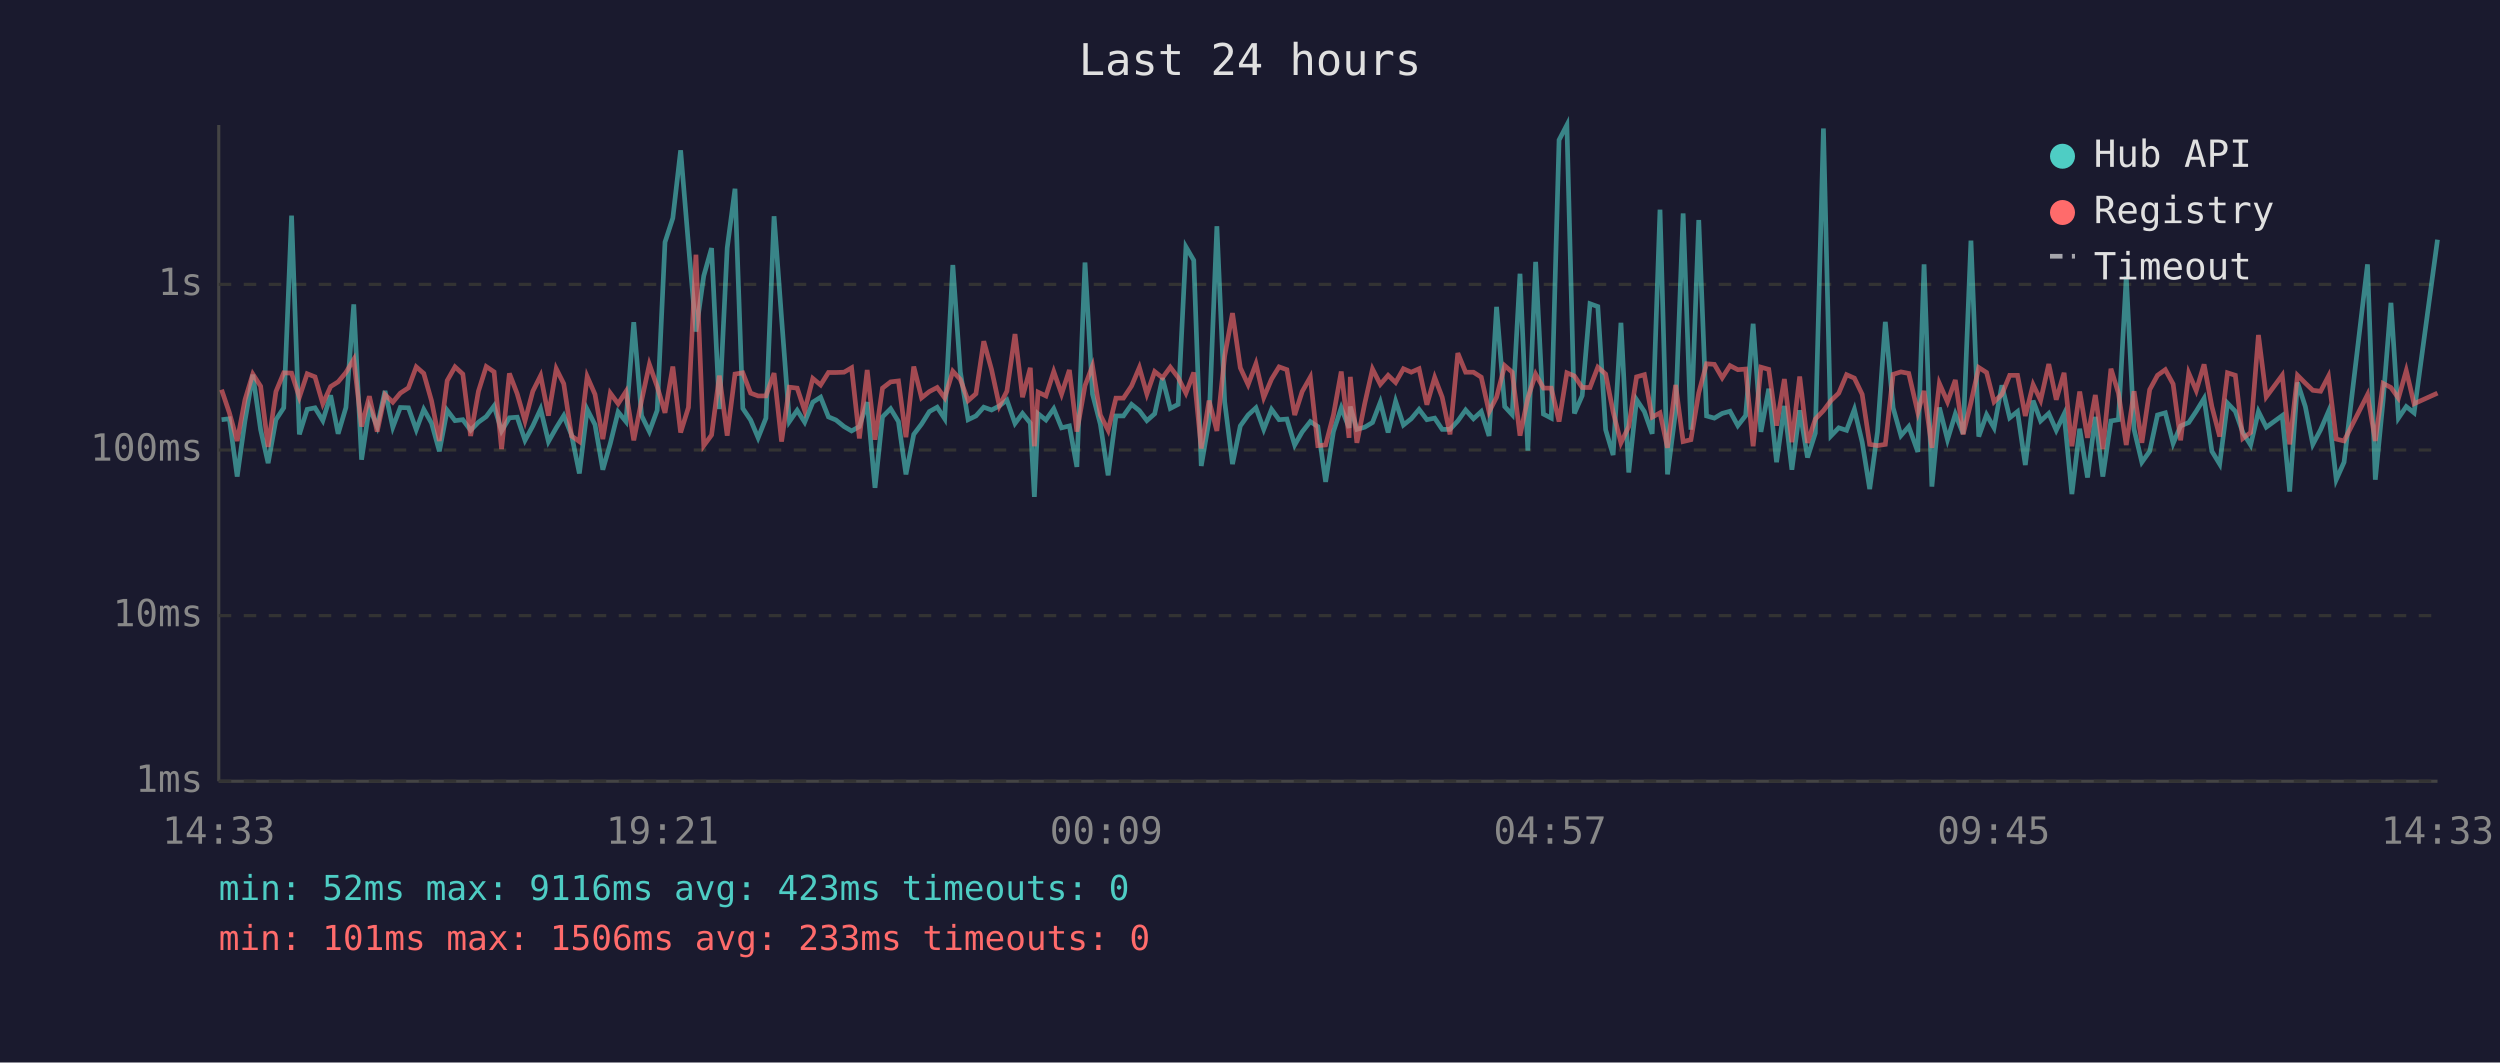
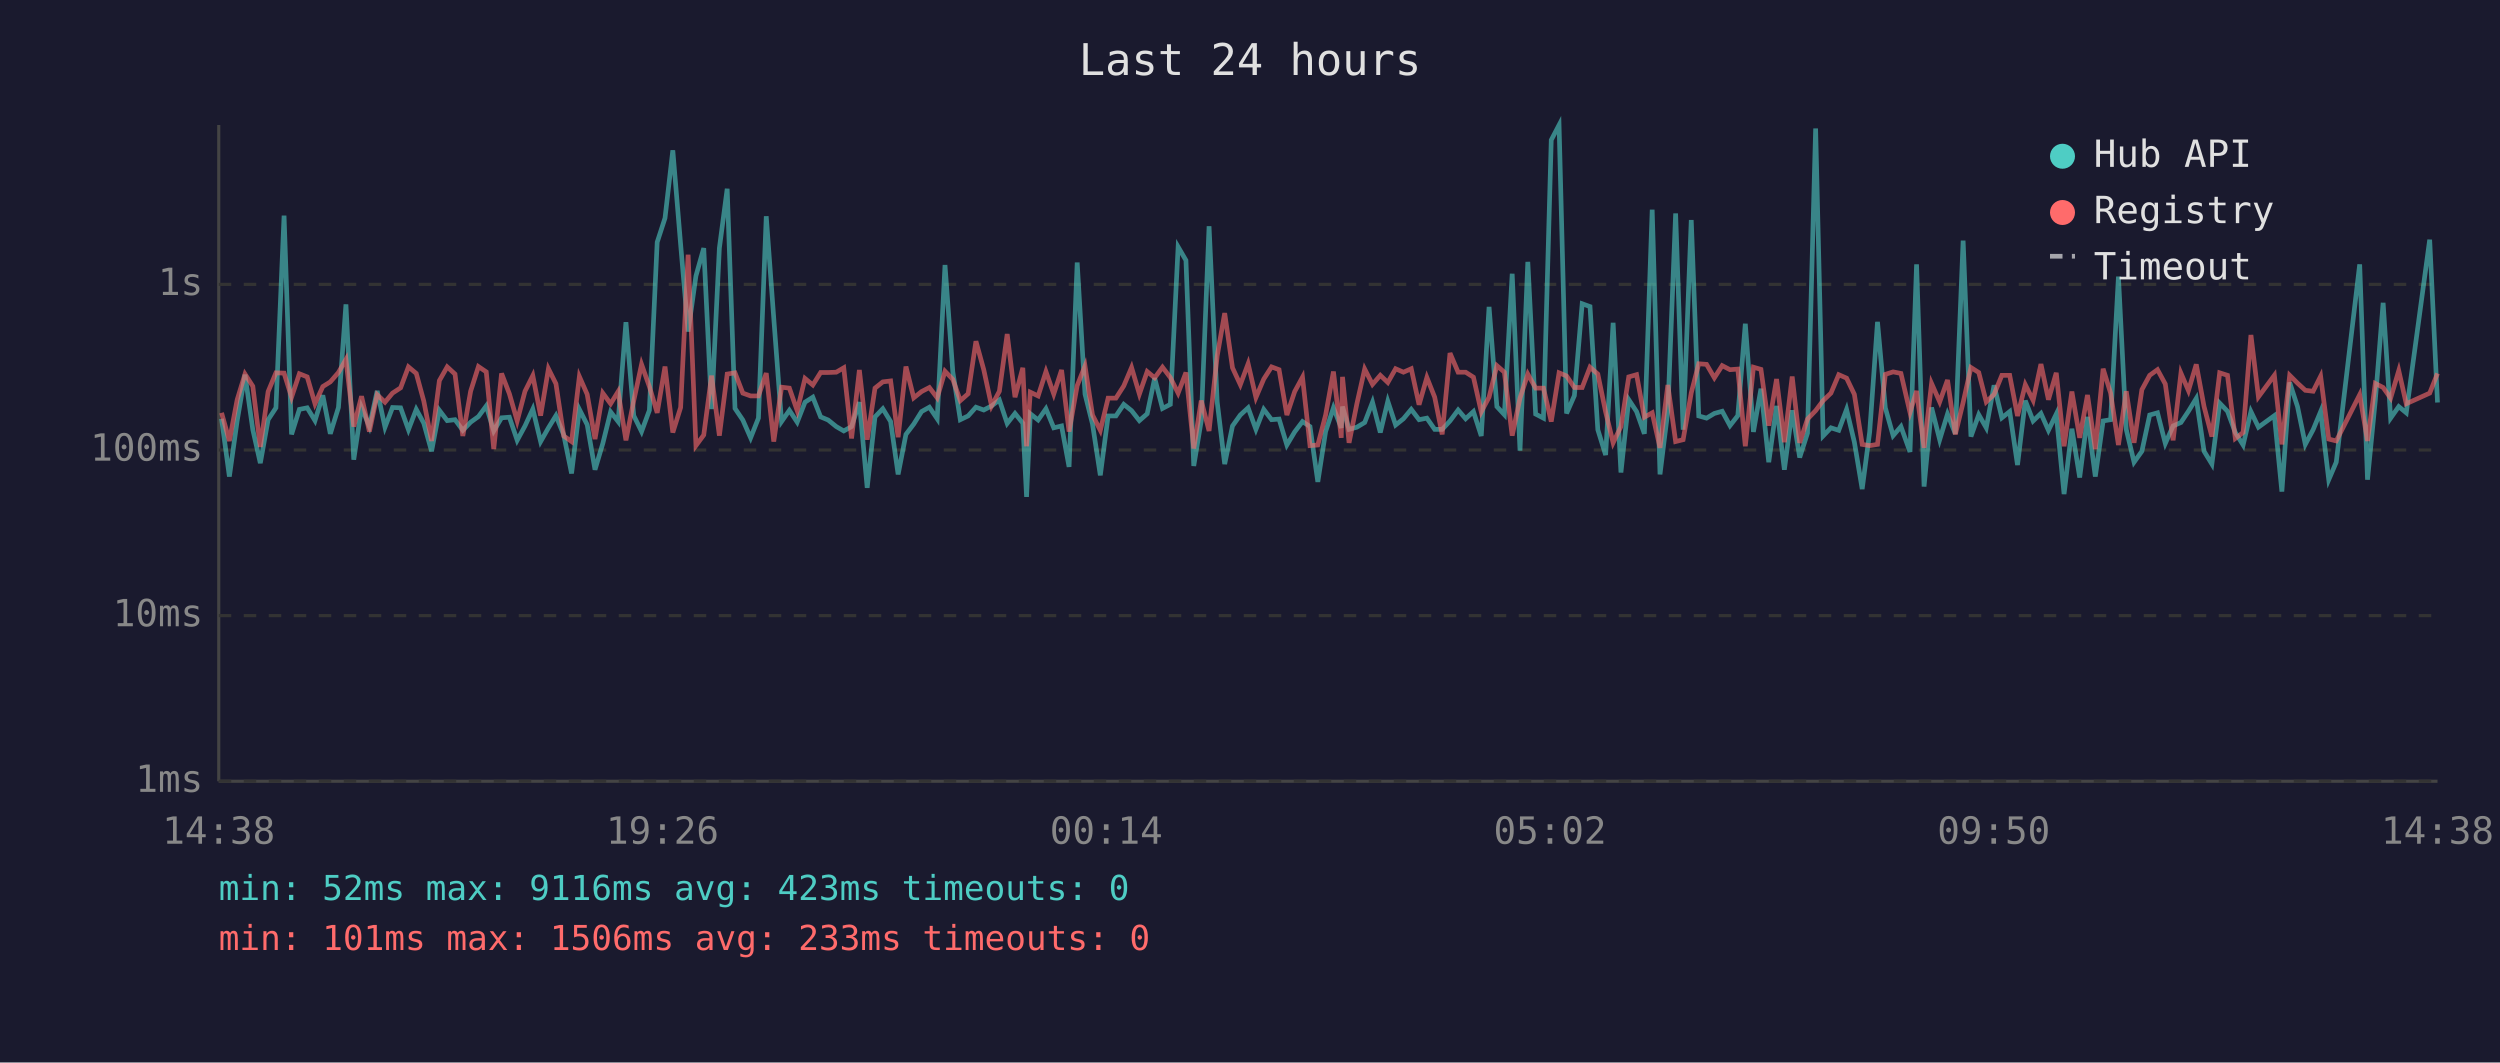
<svg xmlns="http://www.w3.org/2000/svg" viewBox="0 0 800 340" font-family="monospace" font-size="12">
  <rect width="800" height="340" fill="#1a1a2e" />
  <text x="400" y="24" fill="#e0e0e0" font-size="14" text-anchor="middle">Last 24 hours</text>
  <line x1="70" y1="40" x2="70" y2="250" stroke="#444" stroke-width="1" />
  <line x1="70" y1="250" x2="780" y2="250" stroke="#444" stroke-width="1" />
  <line x1="70" y1="250" x2="780" y2="250" stroke="#333" stroke-width="1" stroke-dasharray="4" />
  <text x="65" y="250" fill="#888" text-anchor="end" dominant-baseline="middle">1ms</text>
  <line x1="70" y1="197" x2="780" y2="197" stroke="#333" stroke-width="1" stroke-dasharray="4" />
  <text x="65" y="197" fill="#888" text-anchor="end" dominant-baseline="middle">10ms</text>
  <line x1="70" y1="144" x2="780" y2="144" stroke="#333" stroke-width="1" stroke-dasharray="4" />
  <text x="65" y="144" fill="#888" text-anchor="end" dominant-baseline="middle">100ms</text>
  <line x1="70" y1="91" x2="780" y2="91" stroke="#333" stroke-width="1" stroke-dasharray="4" />
  <text x="65" y="91" fill="#888" text-anchor="end" dominant-baseline="middle">1s</text>
-   <text x="70" y="270" fill="#888" text-anchor="middle">14:33</text>
-   <text x="212" y="270" fill="#888" text-anchor="middle">19:21</text>
-   <text x="354" y="270" fill="#888" text-anchor="middle">00:09</text>
-   <text x="496" y="270" fill="#888" text-anchor="middle">04:57</text>
-   <text x="638" y="270" fill="#888" text-anchor="middle">09:45</text>
-   <text x="780" y="270" fill="#888" text-anchor="middle">14:33</text>
-   <polyline points="70.9,134.3 73.4,134.0 75.9,152.5 78.4,134.6 80.9,119.9 83.4,137.5 85.8,148.2 88.3,134.3 90.8,130.5 93.3,69.0 95.8,139.0 98.3,131.0 100.8,130.5 103.3,134.6 105.8,126.5 108.2,138.8 110.7,130.4 113.2,97.4 115.7,147.1 118.2,130.4 120.7,136.5 123.2,125.1 125.7,136.7 128.1,130.4 130.7,130.5 133.2,137.5 135.6,131.0 138.1,135.4 140.6,144.4 143.1,131.3 145.6,134.6 148.1,134.3 150.6,137.7 153.1,135.1 155.6,133.3 158.1,129.9 160.5,137.9 163.0,133.7 165.5,133.5 168.0,140.9 170.5,136.3 173.0,130.9 175.5,141.3 178.0,136.9 180.4,133.0 182.9,139.2 185.4,151.5 187.9,131.0 190.4,135.9 192.9,150.3 195.3,141.9 197.8,131.8 200.3,134.9 202.8,103.1 205.3,133.0 207.8,138.1 210.3,131.3 212.8,77.5 215.3,69.8 217.8,48.1 220.3,78.2 222.7,106.1 225.2,88.3 227.7,79.4 230.2,130.9 232.7,79.4 235.2,60.4 237.7,130.7 240.2,134.4 242.6,140.1 245.1,133.8 247.7,69.2 250.1,101.8 252.6,134.9 255.1,131.3 257.5,135.1 260.1,128.7 262.6,127.1 265.1,133.4 267.5,134.4 270.1,136.5 272.5,137.9 275.0,136.5 277.5,128.7 280.0,156.1 282.4,133.4 285.0,130.8 287.5,134.9 289.9,151.8 292.4,139.0 294.9,135.7 297.4,131.7 299.9,130.3 302.3,134.0 304.9,84.8 307.3,119.0 309.8,134.3 312.3,133.1 314.8,130.3 317.3,131.2 319.8,129.9 322.2,128.0 324.8,135.5 327.2,132.3 329.7,135.4 331.0,159.0 332.2,132.4 334.7,134.4 337.2,130.8 339.7,136.9 342.2,136.3 344.6,149.4 347.2,84.0 349.6,126.1 352.1,135.7 354.6,152.1 357.1,133.1 359.5,133.1 362.1,129.4 364.6,131.4 367.0,134.6 369.5,132.4 372.0,121.0 374.5,130.7 377.0,129.4 379.5,79.0 382.0,83.3 384.4,149.1 386.9,134.6 389.4,72.4 391.9,128.6 394.4,148.5 396.9,136.3 399.4,132.8 401.9,130.5 404.4,137.4 406.9,131.0 409.3,134.3 411.8,134.1 414.3,142.4 416.7,138.2 419.3,134.9 421.7,136.5 424.2,154.2 426.7,138.1 429.2,130.5 431.7,136.9 432.1,130.1 434.2,137.4 436.7,136.7 439.2,135.2 441.7,128.7 444.2,138.4 446.6,128.4 449.1,136.0 451.6,134.0 454.1,131.0 456.6,134.3 459.1,133.8 461.5,137.4 464.0,137.4 466.5,134.7 469.0,131.2 471.5,134.0 474.0,131.7 476.5,139.5 478.9,98.2 481.5,130.1 483.9,132.7 486.4,87.6 488.9,144.2 491.4,83.8 493.9,132.5 496.4,133.8 498.9,44.8 501.4,40.0 503.8,132.3 506.3,126.6 508.8,97.2 511.3,98.1 513.8,137.5 516.2,145.6 518.7,103.3 521.2,151.2 523.7,127.9 526.2,131.7 528.7,138.8 531.2,67.1 533.6,151.8 536.2,131.6 538.6,68.3 541.1,137.5 543.6,70.4 546.1,133.1 548.6,133.8 551.1,132.3 553.6,131.6 556.1,136.2 558.6,133.0 561.0,103.6 563.5,138.2 566.0,124.4 568.5,147.9 571.0,129.9 573.4,150.3 575.9,131.3 578.4,146.4 580.9,138.6 583.5,41.1 585.9,139.5 588.4,136.9 590.9,137.7 593.4,131.0 595.9,141.5 598.3,156.5 600.8,138.2 603.3,103.0 605.8,130.5 608.3,139.4 610.8,136.5 613.7,144.6 615.7,84.6 618.2,155.7 620.6,130.4 623.2,140.7 625.7,132.5 628.2,138.8 630.7,77.0 633.2,139.7 635.7,132.7 638.1,136.9 640.6,123.3 643.1,133.7 645.6,131.7 648.1,148.8 650.6,128.2 653.0,134.7 655.6,132.3 658.0,137.7 660.5,132.5 663.0,158.1 665.5,137.2 668.0,152.8 670.5,133.4 672.9,152.5 675.5,134.7 677.9,134.3 680.4,88.5 682.9,137.4 685.4,147.9 687.9,144.4 690.4,132.8 692.9,132.1 695.4,141.9 697.8,136.3 700.4,135.2 702.8,131.6 705.3,127.5 707.8,144.4 710.3,148.5 712.8,129.0 715.3,131.6 717.7,138.4 720.2,142.4 722.7,131.7 725.2,136.7 730.3,133.0 732.7,157.3 735.2,122.4 737.7,130.1 740.1,142.2 742.6,137.5 745.1,131.7 747.6,153.5 750.1,147.9 757.6,84.6 760.1,153.5 762.6,128.1 765.1,96.9 767.5,133.8 770.0,130.1 772.5,132.1 780.0,76.7" fill="none" stroke="#4ecdc4" stroke-width="1.5" opacity="0.6" />
-   <polyline points="70.9,124.7 73.4,132.1 75.9,141.1 78.4,127.9 80.9,119.7 83.4,123.6 85.8,143.0 88.3,125.3 90.8,119.3 93.3,119.4 95.8,127.1 98.3,119.6 100.8,120.6 103.3,129.2 105.8,123.7 108.2,122.2 110.7,119.2 113.2,115.0 115.7,136.5 118.2,126.8 120.7,138.1 123.2,126.3 125.7,128.7 128.1,125.8 130.7,124.1 133.2,117.4 135.6,119.5 138.1,128.3 140.6,141.1 143.1,121.8 145.6,117.4 148.1,119.7 150.6,139.5 153.1,125.2 155.6,117.3 158.1,119.0 160.5,143.7 163.0,119.5 165.5,126.0 168.0,134.7 170.5,125.2 173.0,120.2 175.5,133.0 178.0,118.0 180.4,122.8 182.9,139.5 185.4,141.3 187.9,120.5 190.4,126.2 192.9,140.5 195.3,125.8 197.8,129.2 200.3,125.3 202.8,140.9 205.3,128.2 207.8,116.6 210.3,123.7 212.8,132.1 215.3,117.3 217.8,138.4 220.3,130.4 222.7,81.5 225.2,142.6 227.7,139.2 230.2,120.2 232.7,139.4 235.2,119.7 237.7,119.3 240.2,125.8 242.6,126.7 245.1,126.7 247.7,119.4 250.1,141.3 252.6,123.9 255.1,124.2 257.5,131.4 260.1,121.1 262.6,123.2 265.1,119.2 267.5,119.2 270.1,119.1 272.5,117.7 275.0,140.3 277.5,118.4 280.0,140.7 282.4,124.2 285.0,122.2 287.5,121.9 289.9,139.9 292.4,117.3 294.9,127.3 297.4,125.3 299.9,124.0 302.3,127.3 304.9,118.8 307.3,121.4 309.8,128.2 312.3,126.0 314.8,109.2 317.3,118.3 319.8,129.9 322.2,125.2 324.8,106.9 327.2,127.1 329.7,117.7 331.0,142.8 332.2,125.5 334.7,126.7 337.2,118.9 339.7,126.1 342.2,118.4 344.6,138.1 347.2,123.4 349.6,117.1 352.1,132.8 354.6,137.7 357.1,127.4 359.5,127.4 362.1,123.5 364.6,117.6 367.0,126.1 369.5,118.9 372.0,120.9 374.5,117.5 377.0,120.8 379.5,125.8 382.0,119.2 384.4,143.5 386.9,128.2 389.4,137.9 391.9,113.9 394.4,100.2 396.9,117.7 399.4,123.1 401.9,116.4 404.4,127.2 406.9,121.3 409.3,117.4 411.8,118.3 414.3,132.8 416.7,125.3 419.3,120.7 421.7,142.6 424.2,142.4 426.7,132.8 429.2,118.9 431.7,140.1 432.1,120.6 434.2,141.7 436.7,129.2 439.2,118.1 441.7,123.0 444.2,120.1 446.6,122.4 449.1,118.0 451.6,119.1 454.1,118.0 456.6,129.5 459.1,120.8 461.5,127.1 464.0,139.0 466.5,113.0 469.0,119.1 471.5,119.1 474.0,120.7 476.5,131.8 478.9,127.1 481.5,117.0 483.9,119.1 486.4,139.4 488.9,127.4 491.4,119.7 493.9,124.2 496.4,124.2 498.9,134.9 501.4,119.3 503.8,120.3 506.3,124.0 508.8,124.0 511.3,117.5 513.8,119.7 516.2,131.8 518.7,141.7 521.2,136.5 523.7,120.6 526.2,119.9 528.7,133.5 531.2,132.1 533.6,143.3 536.2,123.2 538.6,141.3 541.1,140.7 543.6,125.7 546.1,116.4 548.6,116.6 551.1,120.9 553.6,117.0 556.1,118.3 558.6,118.1 561.0,142.8 563.5,117.5 566.0,118.2 568.5,136.2 571.0,121.3 573.4,141.5 575.9,120.5 578.4,141.7 580.9,134.1 583.5,131.4 585.9,128.2 588.4,125.8 590.9,119.9 593.4,121.0 595.9,126.2 598.3,142.2 600.8,142.6 603.3,142.2 605.8,119.8 608.3,119.0 610.8,119.5 613.7,132.0 615.7,125.1 618.2,143.3 620.6,122.7 623.2,128.6 625.7,121.6 628.2,139.0 630.7,128.8 633.2,117.6 635.7,119.2 638.1,128.6 640.6,126.2 643.1,120.1 645.6,120.1 648.1,133.1 650.6,123.1 653.0,128.1 655.6,116.5 658.0,127.9 660.5,119.3 663.0,142.8 665.5,125.3 668.0,140.1 670.5,126.4 672.9,143.7 675.5,118.0 677.9,125.8 680.4,142.4 682.9,125.2 685.4,141.7 687.9,124.7 690.4,120.1 692.9,118.3 695.4,122.9 697.8,140.9 700.4,119.4 702.8,125.0 705.3,116.6 707.8,130.1 710.3,139.7 712.8,119.3 715.3,120.1 717.7,140.3 720.2,138.4 722.7,107.2 725.2,127.0 730.3,120.1 732.7,142.2 735.2,120.1 737.7,122.6 740.1,124.9 742.6,125.2 745.1,120.4 747.6,140.5 750.1,141.1 757.6,126.3 760.1,141.1 762.6,122.7 765.1,124.0 767.5,127.4 770.0,118.6 772.5,129.2 780.0,125.8" fill="none" stroke="#ff6b6b" stroke-width="1.5" opacity="0.6" />
+   <text x="70" y="270" fill="#888" text-anchor="middle">14:38</text>
+   <text x="212" y="270" fill="#888" text-anchor="middle">19:26</text>
+   <text x="354" y="270" fill="#888" text-anchor="middle">00:14</text>
+   <text x="496" y="270" fill="#888" text-anchor="middle">05:02</text>
+   <text x="638" y="270" fill="#888" text-anchor="middle">09:50</text>
+   <text x="780" y="270" fill="#888" text-anchor="middle">14:38</text>
+   <polyline points="70.9,134.0 73.4,152.5 75.9,134.6 78.4,119.9 80.9,137.5 83.3,148.2 85.8,134.3 88.3,130.5 90.9,69.0 93.3,139.0 95.8,131.0 98.3,130.5 100.8,134.6 103.3,126.5 105.7,138.8 108.3,130.4 110.7,97.4 113.2,147.1 115.7,130.4 118.2,136.5 120.7,125.1 123.2,136.7 125.6,130.4 128.2,130.5 130.7,137.5 133.2,131.0 135.6,135.4 138.1,144.4 140.6,131.3 143.1,134.6 145.6,134.3 148.1,137.7 150.6,135.1 153.1,133.3 155.6,129.9 158.0,137.9 160.5,133.7 163.0,133.5 165.5,140.9 168.0,136.3 170.5,130.9 173.0,141.3 175.5,136.9 177.9,133.0 180.4,139.2 182.9,151.5 185.4,131.0 187.9,135.9 190.4,150.3 192.9,141.9 195.4,131.8 197.8,134.9 200.3,103.1 202.8,133.0 205.3,138.1 207.8,131.3 210.3,77.5 212.8,69.8 215.3,48.1 217.8,78.2 220.2,106.1 222.7,88.3 225.2,79.4 227.7,130.9 230.2,79.4 232.7,60.4 235.2,130.7 237.7,134.4 240.2,140.1 242.7,133.8 245.2,69.2 247.6,101.8 250.1,134.9 252.6,131.3 255.1,135.1 257.6,128.7 260.1,127.1 262.6,133.4 265.0,134.4 267.6,136.5 270.0,137.9 272.5,136.5 275.0,128.7 277.5,156.1 280.0,133.4 282.5,130.8 285.0,134.9 287.4,151.8 289.9,139.0 292.4,135.7 294.9,131.7 297.4,130.3 299.9,134.0 302.4,84.8 304.9,119.0 307.3,134.3 309.8,133.1 312.3,130.3 314.8,131.2 317.3,129.9 319.8,128.0 322.3,135.5 324.8,132.3 327.3,135.4 328.5,159.0 329.7,132.4 332.2,134.4 334.7,130.8 337.2,136.9 339.7,136.3 342.1,149.4 344.7,84.0 347.2,126.1 349.6,135.7 352.1,152.1 354.6,133.1 357.1,133.1 359.6,129.4 362.1,131.4 364.6,134.6 367.1,132.4 369.5,121.0 372.0,130.7 374.5,129.4 377.0,79.0 379.5,83.3 382.0,149.1 384.4,134.6 386.9,72.4 389.5,128.6 391.9,148.5 394.4,136.3 396.9,132.8 399.4,130.5 401.9,137.4 404.4,131.0 406.9,134.3 409.3,134.1 411.8,142.4 414.3,138.2 416.8,134.9 419.2,136.5 421.7,154.2 424.2,138.1 426.7,130.5 429.2,136.9 429.6,130.1 431.7,137.4 434.2,136.7 436.7,135.2 439.2,128.7 441.7,138.4 444.1,128.4 446.6,136.0 449.1,134.0 451.6,131.0 454.1,134.3 456.6,133.8 459.1,137.4 461.5,137.4 464.0,134.7 466.6,131.2 469.0,134.0 471.5,131.7 474.0,139.5 476.5,98.2 479.0,130.1 481.4,132.7 483.9,87.6 486.4,144.2 488.9,83.8 491.4,132.5 493.9,133.8 496.4,44.8 498.9,40.0 501.3,132.3 503.8,126.6 506.3,97.2 508.8,98.1 511.3,137.5 513.8,145.6 516.2,103.3 518.7,151.2 521.2,127.9 523.7,131.7 526.2,138.8 528.7,67.1 531.2,151.8 533.7,131.6 536.2,68.3 538.6,137.5 541.2,70.4 543.6,133.1 546.1,133.8 548.6,132.3 551.1,131.6 553.6,136.2 556.1,133.0 558.5,103.6 561.1,138.2 563.5,124.4 566.0,147.9 568.5,129.9 571.0,150.3 573.5,131.3 575.9,146.4 578.4,138.6 581.0,41.1 583.4,139.5 585.9,136.9 588.4,137.7 590.9,131.0 593.4,141.5 595.9,156.5 598.3,138.2 600.8,103.0 603.3,130.5 605.8,139.4 608.3,136.5 611.2,144.6 613.3,84.6 615.7,155.7 618.1,130.4 620.7,140.7 623.2,132.5 625.7,138.8 628.2,77.0 630.7,139.7 633.2,132.7 635.6,136.9 638.1,123.3 640.6,133.7 643.1,131.7 645.6,148.8 648.1,128.2 650.6,134.7 653.1,132.3 655.5,137.7 658.0,132.5 660.5,158.1 663.0,137.2 665.5,152.8 668.0,133.4 670.5,152.5 673.0,134.7 675.4,134.3 677.9,88.5 680.4,137.4 682.9,147.9 685.4,144.4 687.9,132.8 690.4,132.1 692.9,141.9 695.4,136.3 697.9,135.2 700.3,131.6 702.8,127.5 705.3,144.4 707.8,148.5 710.3,129.0 712.8,131.6 715.3,138.4 717.8,142.4 720.3,131.7 722.7,136.7 727.8,133.0 730.2,157.3 732.7,122.4 735.2,130.1 737.7,142.2 740.2,137.5 742.6,131.7 745.2,153.5 747.6,147.9 755.1,84.6 757.6,153.5 760.1,128.1 762.6,96.9 765.0,133.8 767.6,130.1 770.0,132.1 777.5,76.7 780.0,128.8" fill="none" stroke="#4ecdc4" stroke-width="1.5" opacity="0.6" />
+   <polyline points="70.9,132.1 73.4,141.1 75.9,127.9 78.4,119.7 80.9,123.6 83.3,143.0 85.8,125.3 88.3,119.3 90.9,119.4 93.3,127.1 95.8,119.6 98.3,120.6 100.8,129.2 103.3,123.7 105.7,122.2 108.3,119.2 110.7,115.0 113.2,136.5 115.7,126.8 118.2,138.1 120.7,126.3 123.2,128.7 125.6,125.8 128.2,124.1 130.7,117.4 133.2,119.5 135.6,128.3 138.1,141.1 140.6,121.8 143.1,117.4 145.6,119.7 148.1,139.5 150.6,125.2 153.1,117.3 155.6,119.0 158.0,143.7 160.5,119.5 163.0,126.0 165.5,134.7 168.0,125.2 170.5,120.2 173.0,133.0 175.5,118.0 177.9,122.8 180.4,139.5 182.9,141.3 185.4,120.5 187.9,126.2 190.4,140.5 192.9,125.8 195.4,129.2 197.8,125.3 200.3,140.9 202.8,128.2 205.3,116.6 207.8,123.7 210.3,132.1 212.8,117.3 215.3,138.4 217.8,130.4 220.2,81.5 222.7,142.6 225.2,139.2 227.7,120.2 230.2,139.4 232.7,119.7 235.2,119.3 237.7,125.8 240.2,126.7 242.7,126.7 245.2,119.4 247.6,141.3 250.1,123.9 252.6,124.2 255.1,131.4 257.6,121.1 260.1,123.2 262.6,119.2 265.0,119.2 267.6,119.1 270.0,117.7 272.5,140.3 275.0,118.4 277.5,140.7 280.0,124.2 282.5,122.2 285.0,121.9 287.4,139.9 289.9,117.3 292.4,127.3 294.9,125.3 297.4,124.0 299.9,127.3 302.4,118.8 304.9,121.4 307.3,128.2 309.8,126.0 312.3,109.2 314.8,118.3 317.3,129.9 319.8,125.2 322.3,106.9 324.8,127.1 327.3,117.7 328.5,142.8 329.7,125.5 332.2,126.7 334.7,118.9 337.2,126.1 339.7,118.4 342.1,138.1 344.7,123.4 347.2,117.1 349.6,132.8 352.1,137.7 354.6,127.4 357.1,127.4 359.6,123.5 362.1,117.6 364.6,126.1 367.1,118.9 369.5,120.9 372.0,117.5 374.5,120.8 377.0,125.8 379.5,119.2 382.0,143.5 384.4,128.2 386.9,137.9 389.5,113.9 391.9,100.2 394.4,117.7 396.9,123.1 399.4,116.4 401.9,127.2 404.4,121.3 406.9,117.4 409.3,118.3 411.8,132.8 414.3,125.3 416.8,120.7 419.2,142.6 421.7,142.4 424.2,132.8 426.7,118.9 429.2,140.1 429.6,120.6 431.7,141.7 434.2,129.2 436.7,118.1 439.2,123.0 441.7,120.1 444.1,122.4 446.6,118.0 449.1,119.1 451.6,118.0 454.1,129.5 456.6,120.8 459.1,127.1 461.5,139.0 464.0,113.0 466.6,119.1 469.0,119.1 471.5,120.7 474.0,131.8 476.5,127.1 479.0,117.0 481.4,119.1 483.9,139.4 486.4,127.4 488.9,119.7 491.4,124.2 493.9,124.2 496.4,134.9 498.9,119.3 501.3,120.3 503.8,124.0 506.3,124.0 508.8,117.5 511.3,119.7 513.8,131.8 516.2,141.7 518.7,136.5 521.2,120.6 523.7,119.9 526.2,133.5 528.7,132.1 531.2,143.3 533.7,123.2 536.2,141.3 538.6,140.7 541.2,125.7 543.6,116.4 546.1,116.6 548.6,120.9 551.1,117.0 553.6,118.3 556.1,118.1 558.5,142.8 561.1,117.5 563.5,118.2 566.0,136.2 568.5,121.3 571.0,141.5 573.5,120.5 575.9,141.7 578.4,134.1 581.0,131.4 583.4,128.2 585.9,125.8 588.4,119.9 590.9,121.0 593.4,126.2 595.9,142.2 598.3,142.6 600.8,142.2 603.3,119.8 605.8,119.0 608.3,119.5 611.2,132.0 613.3,125.1 615.7,143.3 618.1,122.7 620.7,128.6 623.2,121.6 625.7,139.0 628.2,128.8 630.7,117.6 633.2,119.2 635.6,128.6 638.1,126.2 640.6,120.1 643.1,120.1 645.6,133.1 648.1,123.1 650.6,128.1 653.1,116.5 655.5,127.9 658.0,119.3 660.5,142.8 663.0,125.3 665.5,140.1 668.0,126.4 670.5,143.7 673.0,118.0 675.4,125.8 677.9,142.4 680.4,125.2 682.9,141.7 685.4,124.7 687.9,120.1 690.4,118.3 692.9,122.9 695.4,140.9 697.9,119.4 700.3,125.0 702.8,116.6 705.3,130.1 707.8,139.7 710.3,119.3 712.8,120.1 715.3,140.3 717.8,138.4 720.3,107.2 722.7,127.0 727.8,120.1 730.2,142.2 732.7,120.1 735.2,122.6 737.7,124.9 740.2,125.2 742.6,120.4 745.2,140.5 747.6,141.1 755.1,126.3 757.6,141.1 760.1,122.7 762.6,124.0 765.0,127.4 767.6,118.6 770.0,129.2 777.5,125.8 780.0,119.5" fill="none" stroke="#ff6b6b" stroke-width="1.5" opacity="0.6" />
  <circle cx="660" cy="50" r="4" fill="#4ecdc4" />
  <text x="670" y="50" fill="#e0e0e0" dominant-baseline="middle">Hub API</text>
  <circle cx="660" cy="68" r="4" fill="#ff6b6b" />
  <text x="670" y="68" fill="#e0e0e0" dominant-baseline="middle">Registry</text>
  <line x1="656" y1="82" x2="664" y2="82" stroke="#e0e0e0" stroke-width="1.5" stroke-dasharray="4,3" opacity="0.7" />
  <text x="670" y="86" fill="#e0e0e0" dominant-baseline="middle">Timeout</text>
  <text x="70" y="288" fill="#4ecdc4" font-size="11">min: 52ms  max: 9116ms  avg: 423ms  timeouts: 0</text>
  <text x="70" y="304" fill="#ff6b6b" font-size="11">min: 101ms  max: 1506ms  avg: 233ms  timeouts: 0</text>
</svg>
